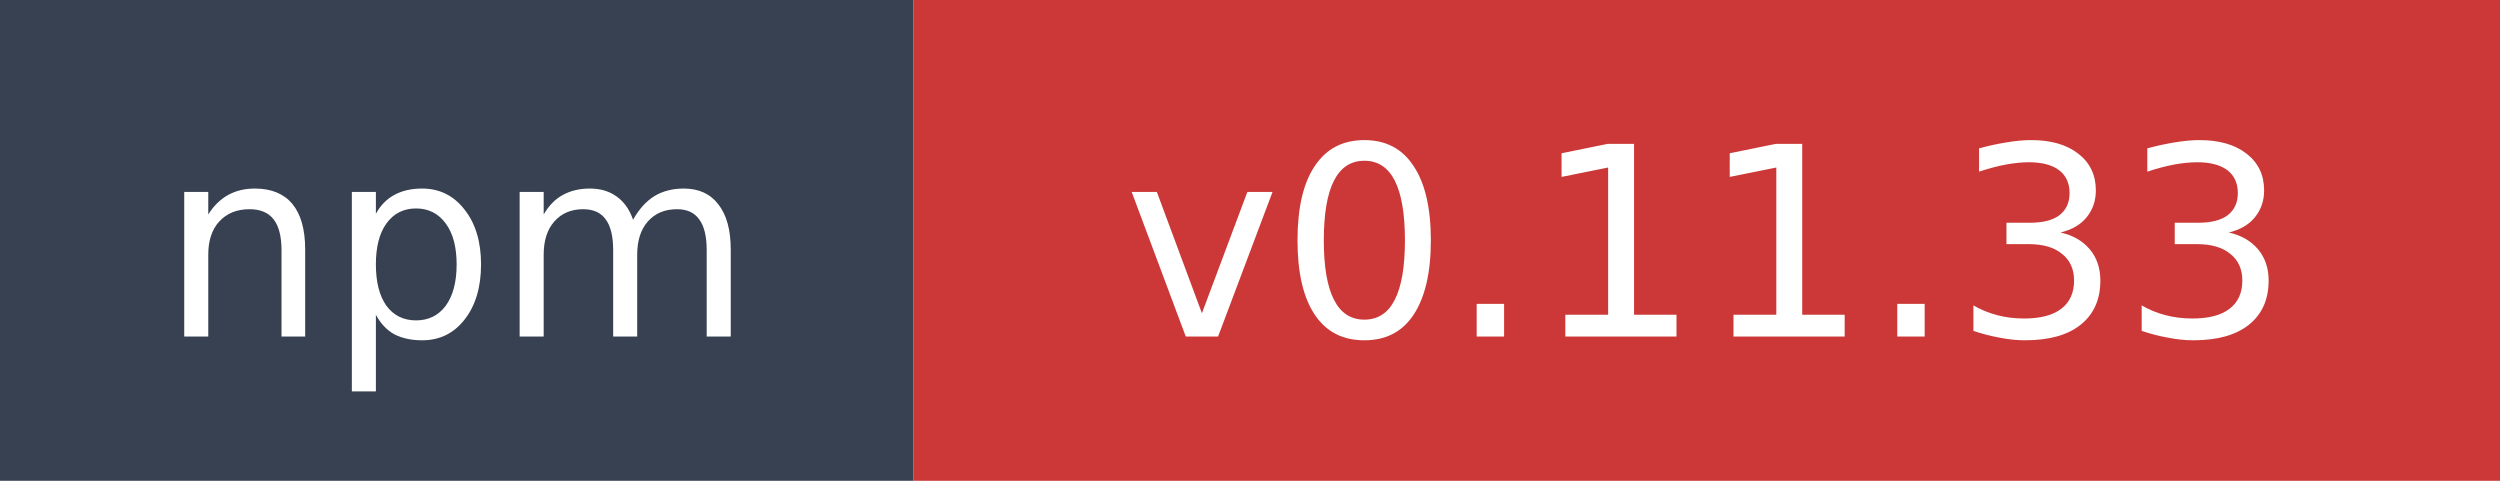
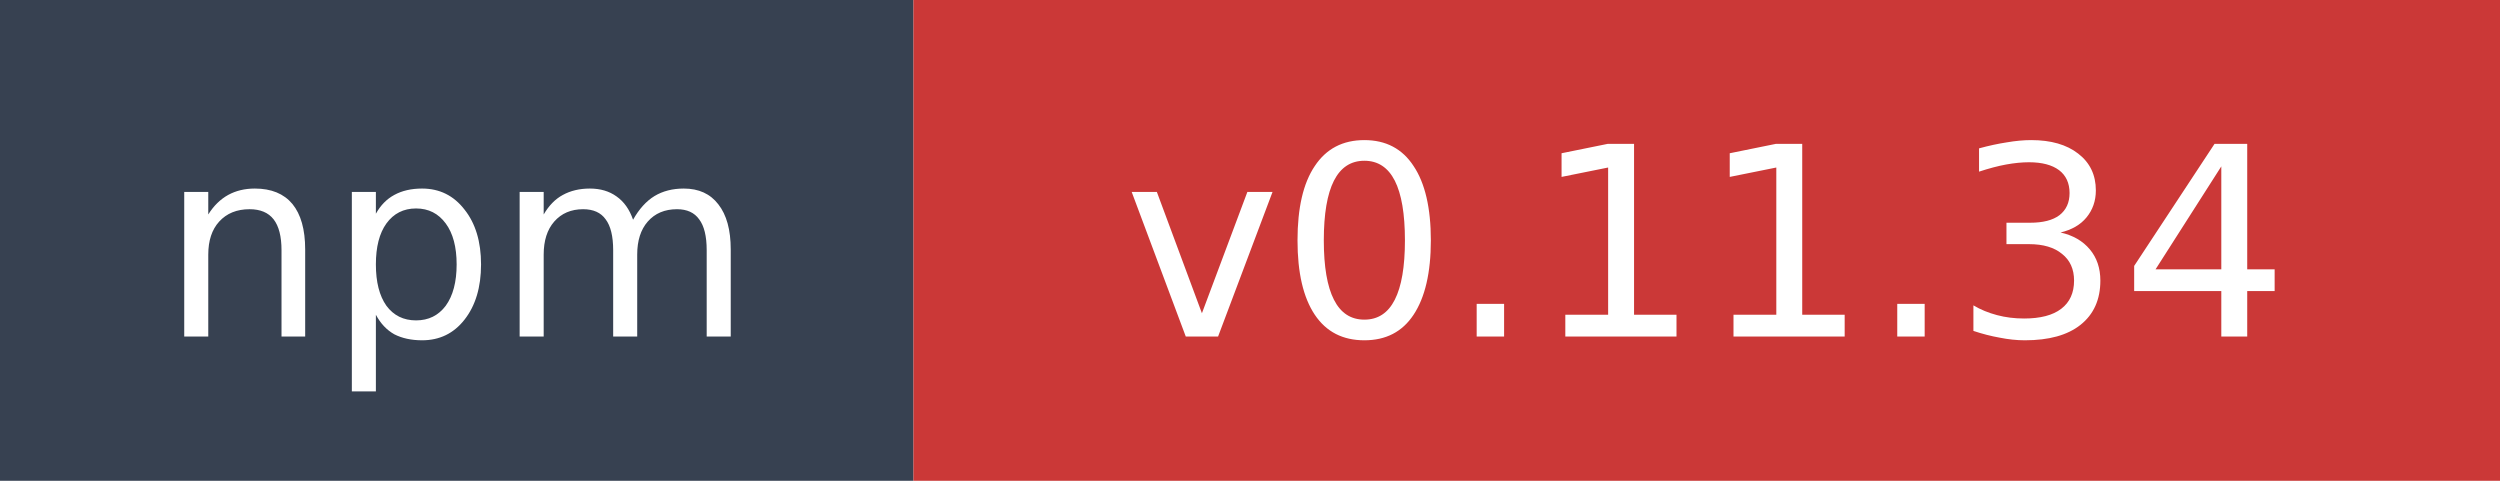
- <svg xmlns="http://www.w3.org/2000/svg" width="104" height="20" role="img" aria-label="npm: v0.11.33">
+ <svg xmlns="http://www.w3.org/2000/svg" width="104" height="20" role="img" aria-label="npm: v0.11.34">
  <rect width="38" height="20" fill="#374151" />
  <rect x="38" width="66" height="20" fill="#cb3837" />
  <text x="19" y="14" fill="#ffffff" font-family="Verdana,Geneva,DejaVu Sans,sans-serif" font-size="11" text-anchor="middle">npm</text>
-   <text x="71" y="14" fill="#ffffff" font-family="Verdana,Geneva,DejaVu Sans,sans-serif" font-size="11" text-anchor="middle">v0.11.33</text>
+   <text x="71" y="14" fill="#ffffff" font-family="Verdana,Geneva,DejaVu Sans,sans-serif" font-size="11" text-anchor="middle">v0.11.34</text>
</svg>
